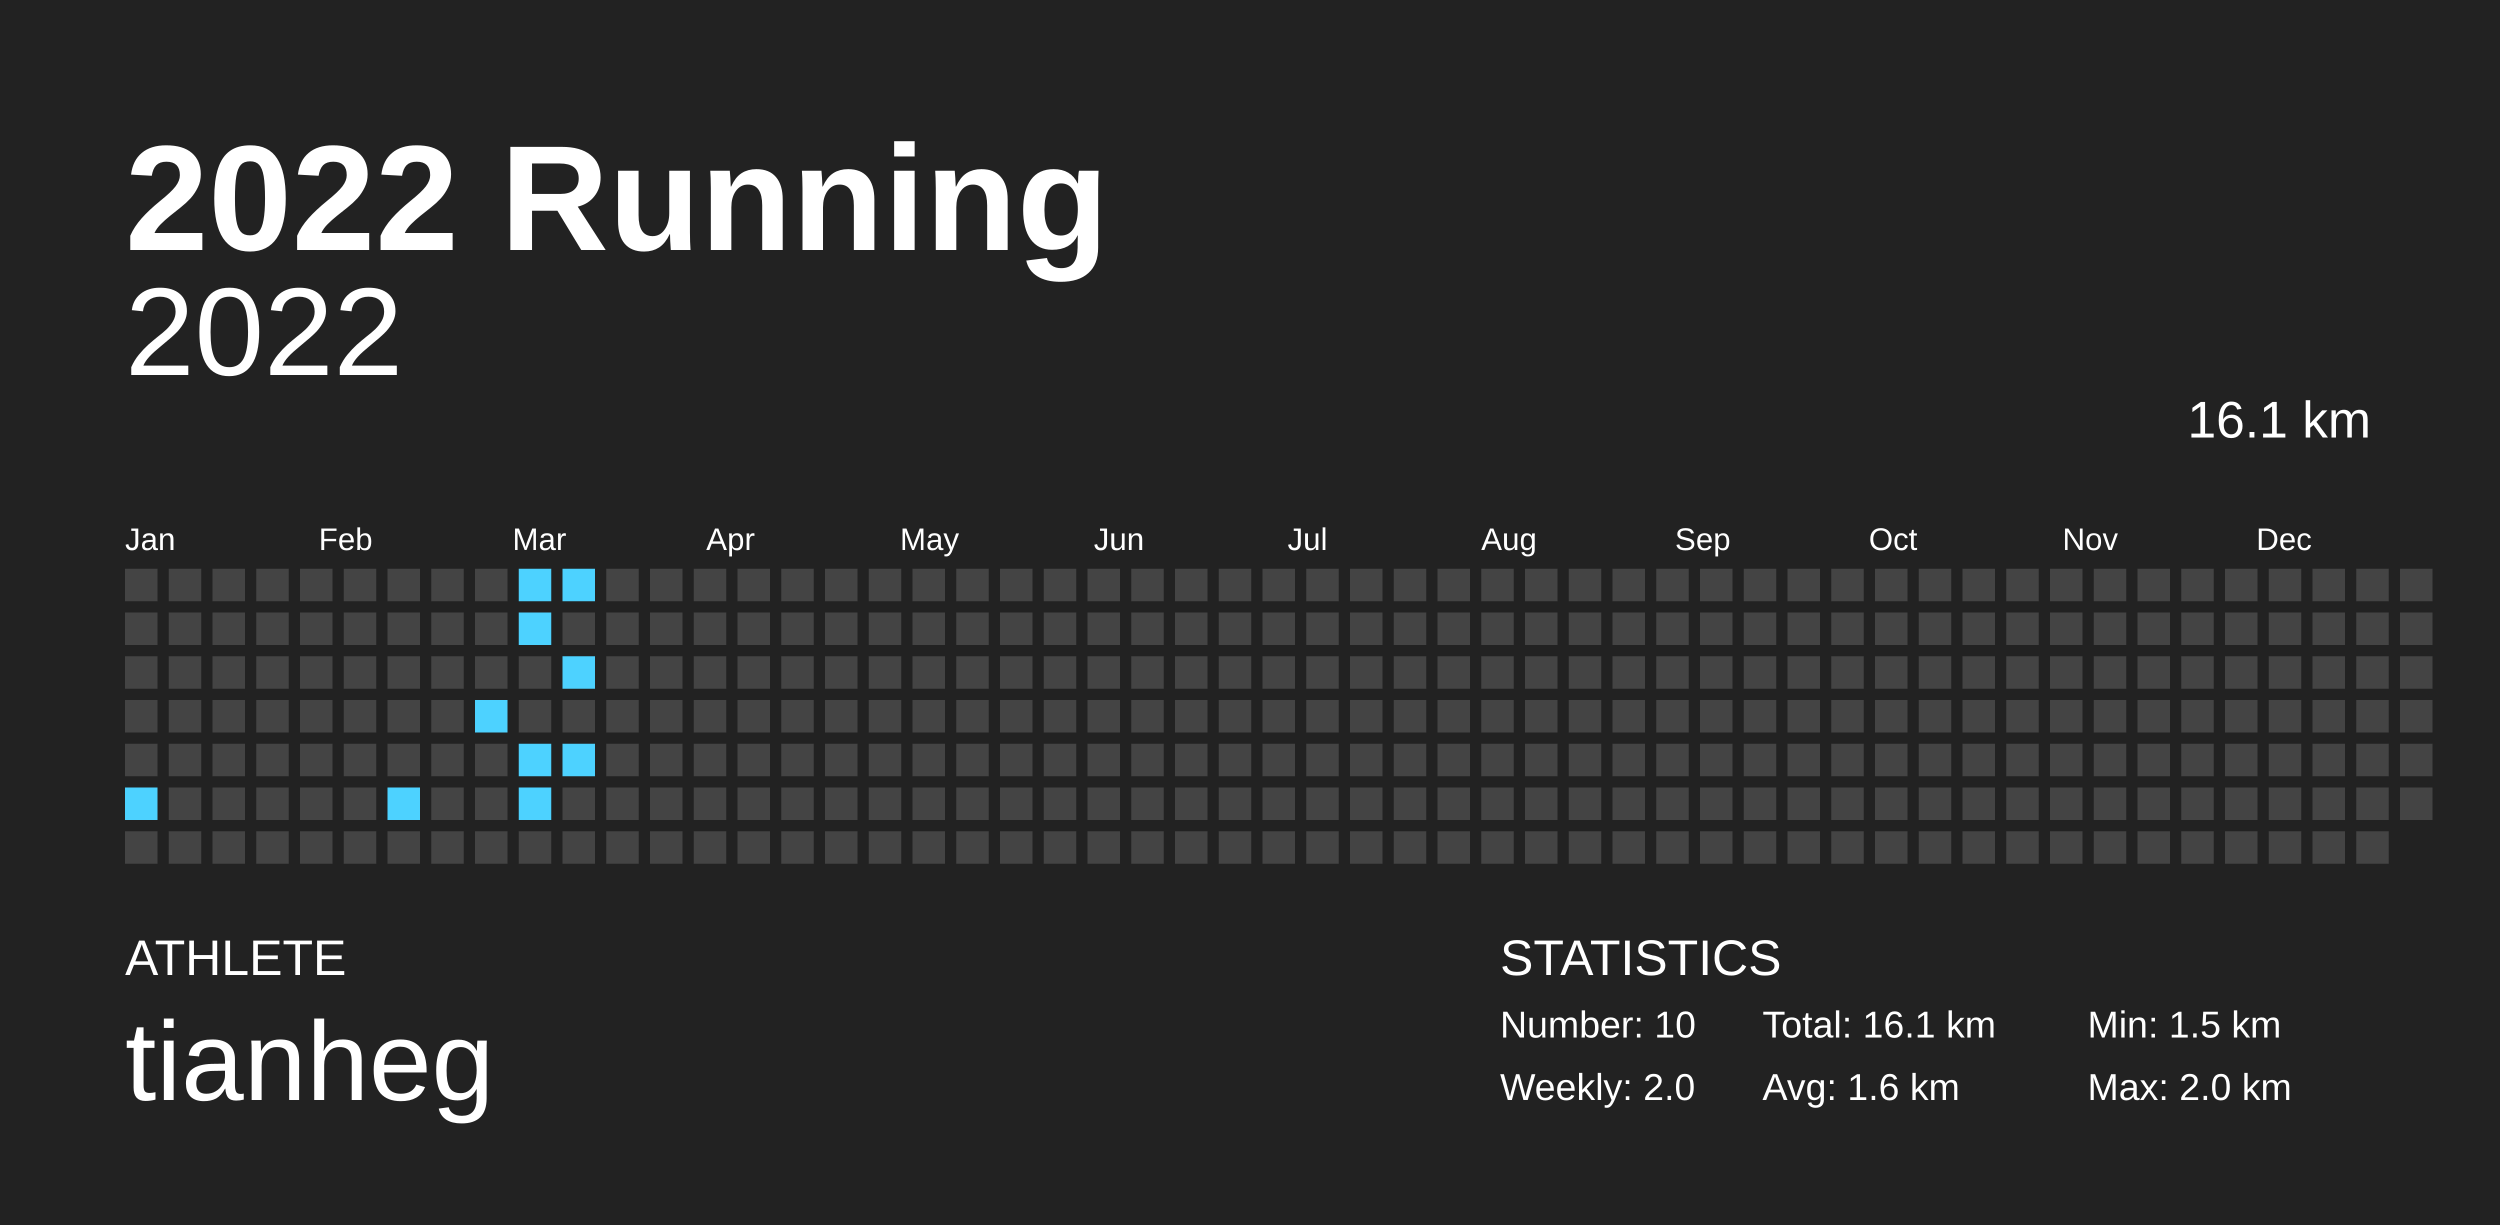
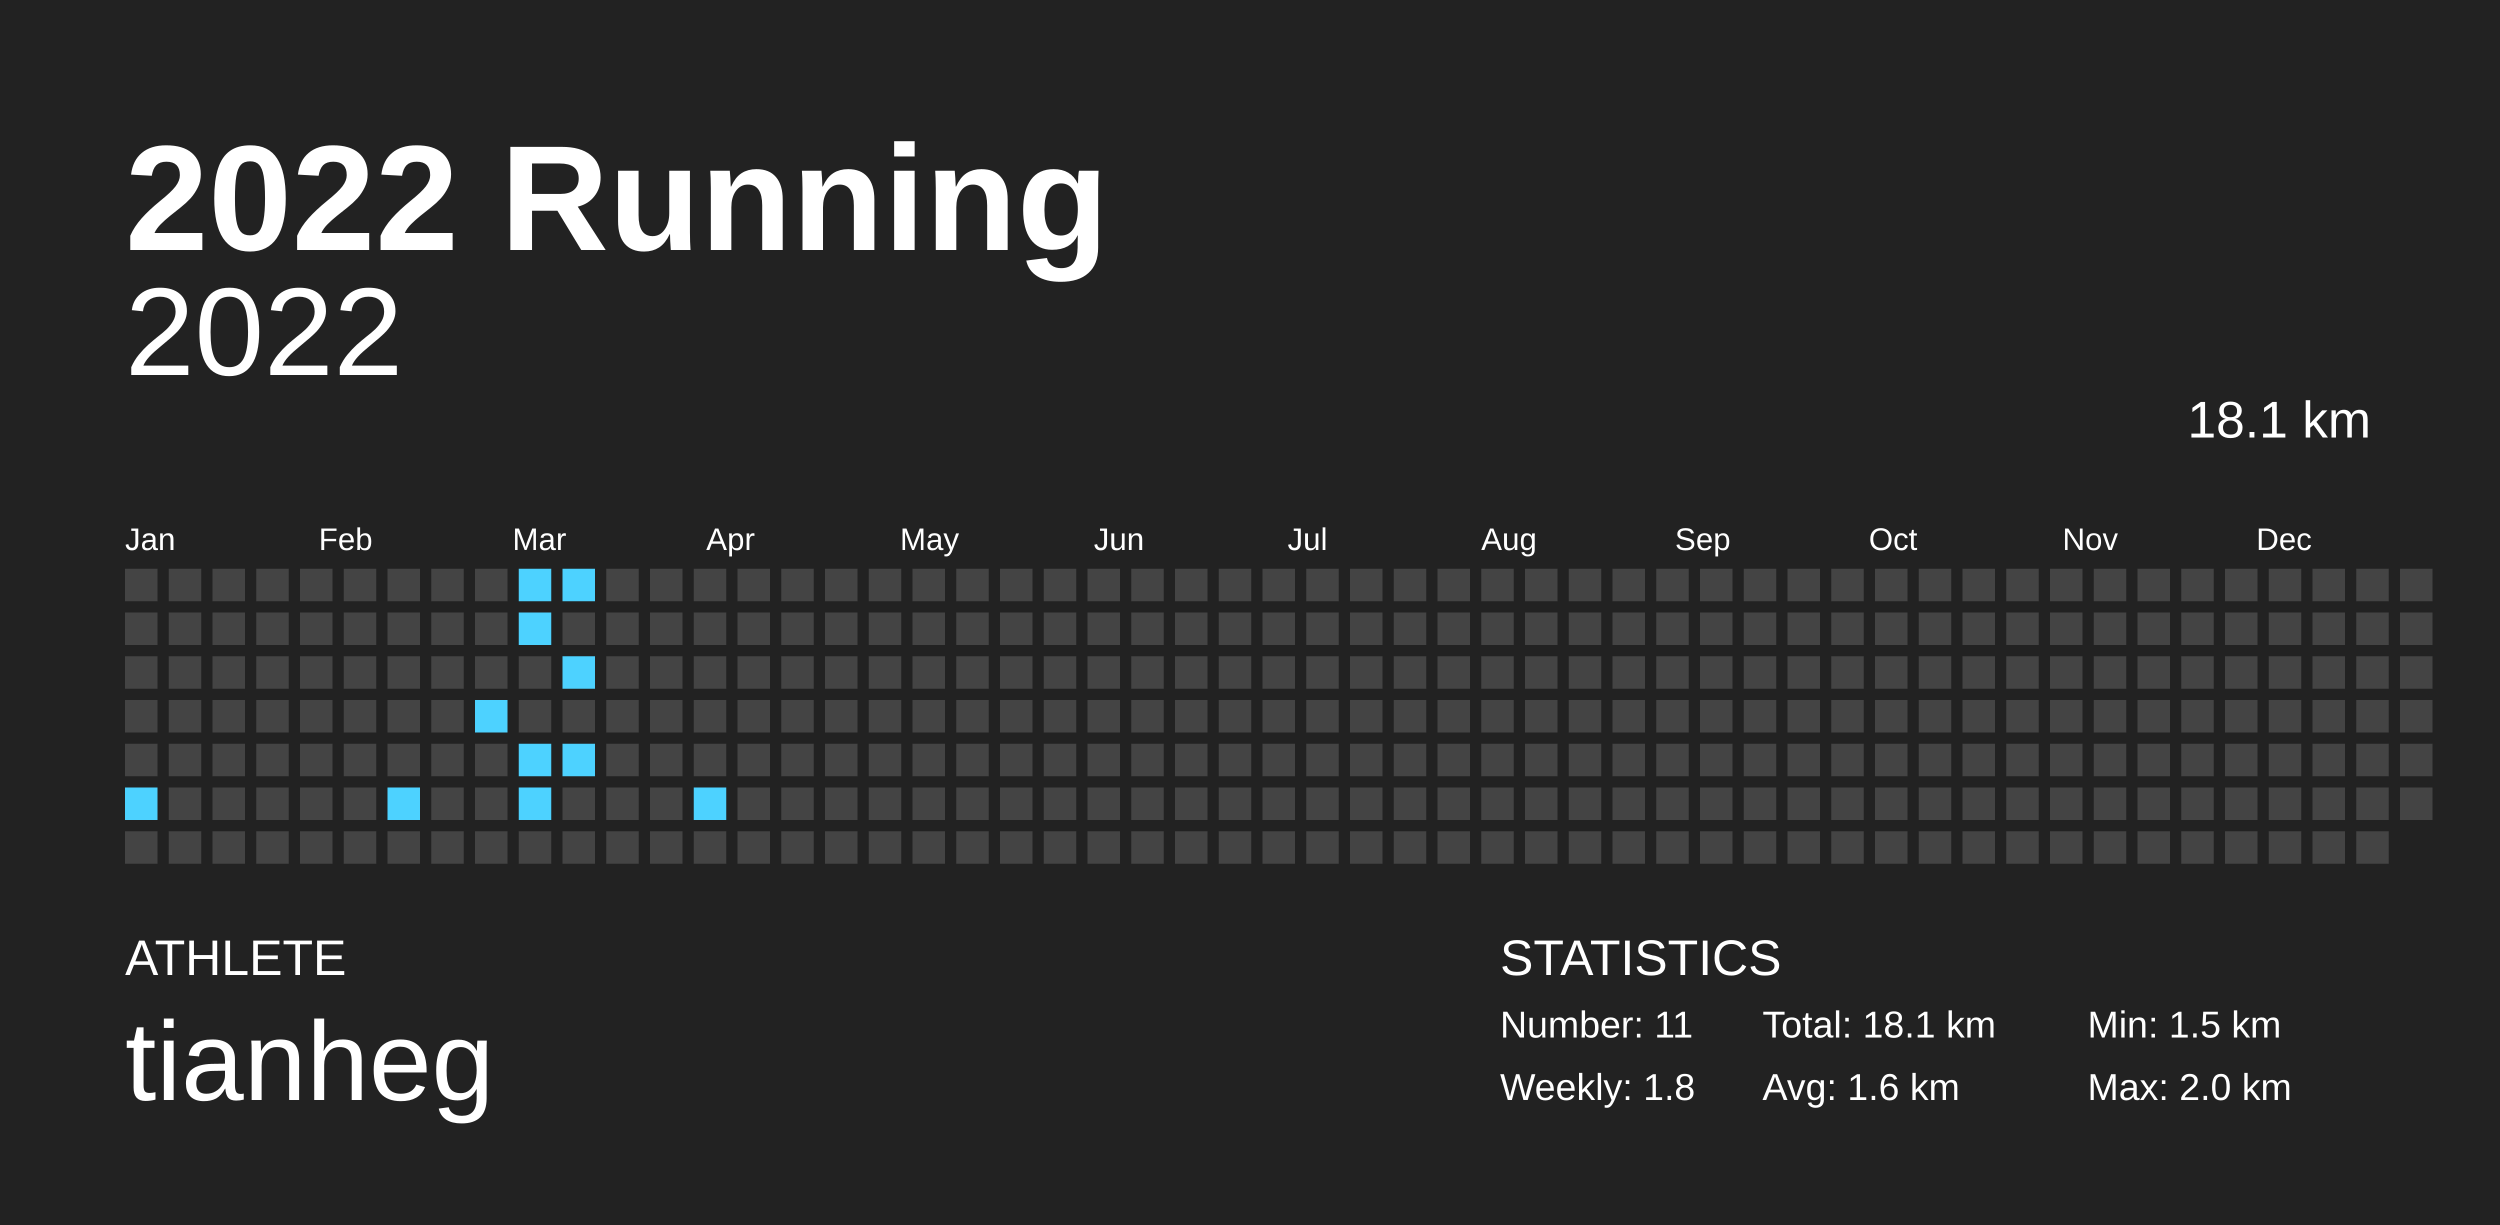
<svg xmlns="http://www.w3.org/2000/svg" baseProfile="full" height="98mm" version="1.1" viewBox="0,0,200,98" width="200mm">
  <defs />
  <rect fill="#222222" height="98" width="200" x="0" y="0" />
  <text fill="#FFFFFF" style="font-size:12px; font-family:Arial; font-weight:bold;" x="10" y="20">2022 Running</text>
  <text fill="#FFFFFF" style="font-size:4px; font-family:Arial" x="10" y="78">ATHLETE</text>
  <text fill="#FFFFFF" style="font-size:9px; font-family:Arial" x="10" y="88">tianheg</text>
  <text fill="#FFFFFF" style="font-size:4px; font-family:Arial" x="120" y="78">STATISTICS</text>
-   <text fill="#FFFFFF" style="font-size:3px; font-family:Arial" x="120" y="83">Number: 10</text>
-   <text fill="#FFFFFF" style="font-size:3px; font-family:Arial" x="120" y="88">Weekly: 2.0</text>
-   <text fill="#FFFFFF" style="font-size:3px; font-family:Arial" x="141" y="83">Total: 16.1 km</text>
+   <text fill="#FFFFFF" style="font-size:3px; font-family:Arial" x="120" y="83">Number: 11</text>
+   <text fill="#FFFFFF" style="font-size:3px; font-family:Arial" x="120" y="88">Weekly: 1.8</text>
+   <text fill="#FFFFFF" style="font-size:3px; font-family:Arial" x="141" y="83">Total: 18.1 km</text>
  <text fill="#FFFFFF" style="font-size:3px; font-family:Arial" x="141" y="88">Avg: 1.6 km</text>
  <text fill="#FFFFFF" style="font-size:3px; font-family:Arial" x="167" y="83">Min: 1.5 km</text>
  <text fill="#FFFFFF" style="font-size:3px; font-family:Arial" x="167" y="88">Max: 2.0 km</text>
  <text alignment-baseline="hanging" fill="#FFFFFF" style="font-size:10.0px; font-family:Arial;" x="10" y="30">2022</text>
-   <text alignment-baseline="hanging" fill="#FFFFFF" style="font-size:4.125px; font-family:Arial;" x="175" y="35">16.1 km</text>
+   <text alignment-baseline="hanging" fill="#FFFFFF" style="font-size:4.125px; font-family:Arial;" x="175" y="35">18.1 km</text>
  <text fill="#FFFFFF" style="font-size:2.5px; font-family:Arial" x="10.0" y="44">Jan</text>
  <text fill="#FFFFFF" style="font-size:2.5px; font-family:Arial" x="25.5" y="44">Feb</text>
  <text fill="#FFFFFF" style="font-size:2.5px; font-family:Arial" x="41.0" y="44">Mar</text>
  <text fill="#FFFFFF" style="font-size:2.5px; font-family:Arial" x="56.5" y="44">Apr</text>
  <text fill="#FFFFFF" style="font-size:2.5px; font-family:Arial" x="72.0" y="44">May</text>
  <text fill="#FFFFFF" style="font-size:2.5px; font-family:Arial" x="87.5" y="44">Jun</text>
  <text fill="#FFFFFF" style="font-size:2.5px; font-family:Arial" x="103.0" y="44">Jul</text>
  <text fill="#FFFFFF" style="font-size:2.5px; font-family:Arial" x="118.5" y="44">Aug</text>
  <text fill="#FFFFFF" style="font-size:2.5px; font-family:Arial" x="134.0" y="44">Sep</text>
  <text fill="#FFFFFF" style="font-size:2.5px; font-family:Arial" x="149.5" y="44">Oct</text>
  <text fill="#FFFFFF" style="font-size:2.5px; font-family:Arial" x="165.0" y="44">Nov</text>
  <text fill="#FFFFFF" style="font-size:2.5px; font-family:Arial" x="180.5" y="44">Dec</text>
  <rect fill="#444444" height="2.6" width="2.6" x="10.0" y="45.5" />
  <rect fill="#444444" height="2.6" width="2.6" x="10.0" y="49.0" />
  <rect fill="#444444" height="2.6" width="2.6" x="10.0" y="52.5" />
  <rect fill="#444444" height="2.6" width="2.6" x="10.0" y="56.0" />
  <rect fill="#444444" height="2.6" width="2.6" x="10.0" y="59.5" />
  <rect fill="#4dd2ff" height="2.6" width="2.6" x="10.0" y="63.0" />
  <rect fill="#444444" height="2.6" width="2.6" x="10.0" y="66.5" />
  <rect fill="#444444" height="2.6" width="2.6" x="13.5" y="45.5" />
  <rect fill="#444444" height="2.6" width="2.6" x="13.5" y="49.0" />
  <rect fill="#444444" height="2.6" width="2.6" x="13.5" y="52.5" />
  <rect fill="#444444" height="2.6" width="2.6" x="13.5" y="56.0" />
  <rect fill="#444444" height="2.6" width="2.6" x="13.5" y="59.5" />
  <rect fill="#444444" height="2.6" width="2.6" x="13.5" y="63.0" />
  <rect fill="#444444" height="2.6" width="2.6" x="13.5" y="66.5" />
  <rect fill="#444444" height="2.6" width="2.6" x="17.0" y="45.5" />
  <rect fill="#444444" height="2.6" width="2.6" x="17.0" y="49.0" />
  <rect fill="#444444" height="2.6" width="2.6" x="17.0" y="52.5" />
  <rect fill="#444444" height="2.6" width="2.6" x="17.0" y="56.0" />
  <rect fill="#444444" height="2.6" width="2.6" x="17.0" y="59.5" />
  <rect fill="#444444" height="2.6" width="2.6" x="17.0" y="63.0" />
  <rect fill="#444444" height="2.6" width="2.6" x="17.0" y="66.5" />
  <rect fill="#444444" height="2.6" width="2.6" x="20.5" y="45.5" />
  <rect fill="#444444" height="2.6" width="2.6" x="20.5" y="49.0" />
  <rect fill="#444444" height="2.6" width="2.6" x="20.5" y="52.5" />
  <rect fill="#444444" height="2.6" width="2.6" x="20.5" y="56.0" />
  <rect fill="#444444" height="2.6" width="2.6" x="20.5" y="59.5" />
  <rect fill="#444444" height="2.6" width="2.6" x="20.5" y="63.0" />
  <rect fill="#444444" height="2.6" width="2.6" x="20.5" y="66.5" />
  <rect fill="#444444" height="2.6" width="2.6" x="24.0" y="45.5" />
  <rect fill="#444444" height="2.6" width="2.6" x="24.0" y="49.0" />
  <rect fill="#444444" height="2.6" width="2.6" x="24.0" y="52.5" />
  <rect fill="#444444" height="2.6" width="2.6" x="24.0" y="56.0" />
  <rect fill="#444444" height="2.6" width="2.6" x="24.0" y="59.5" />
  <rect fill="#444444" height="2.6" width="2.6" x="24.0" y="63.0" />
  <rect fill="#444444" height="2.6" width="2.6" x="24.0" y="66.5" />
  <rect fill="#444444" height="2.6" width="2.6" x="27.5" y="45.5" />
  <rect fill="#444444" height="2.6" width="2.6" x="27.5" y="49.0" />
  <rect fill="#444444" height="2.6" width="2.6" x="27.5" y="52.5" />
  <rect fill="#444444" height="2.6" width="2.6" x="27.5" y="56.0" />
  <rect fill="#444444" height="2.6" width="2.6" x="27.5" y="59.5" />
  <rect fill="#444444" height="2.6" width="2.6" x="27.5" y="63.0" />
  <rect fill="#444444" height="2.6" width="2.6" x="27.5" y="66.5" />
  <rect fill="#444444" height="2.6" width="2.6" x="31.0" y="45.5" />
  <rect fill="#444444" height="2.6" width="2.6" x="31.0" y="49.0" />
  <rect fill="#444444" height="2.6" width="2.6" x="31.0" y="52.5" />
  <rect fill="#444444" height="2.6" width="2.6" x="31.0" y="56.0" />
  <rect fill="#444444" height="2.6" width="2.6" x="31.0" y="59.5" />
  <rect fill="#4dd2ff" height="2.6" width="2.6" x="31.0" y="63.0" />
  <rect fill="#444444" height="2.6" width="2.6" x="31.0" y="66.5" />
  <rect fill="#444444" height="2.6" width="2.6" x="34.5" y="45.5" />
  <rect fill="#444444" height="2.6" width="2.6" x="34.5" y="49.0" />
  <rect fill="#444444" height="2.6" width="2.6" x="34.5" y="52.5" />
  <rect fill="#444444" height="2.6" width="2.6" x="34.5" y="56.0" />
  <rect fill="#444444" height="2.6" width="2.6" x="34.5" y="59.5" />
  <rect fill="#444444" height="2.6" width="2.6" x="34.5" y="63.0" />
  <rect fill="#444444" height="2.6" width="2.6" x="34.5" y="66.5" />
  <rect fill="#444444" height="2.6" width="2.6" x="38.0" y="45.5" />
  <rect fill="#444444" height="2.6" width="2.6" x="38.0" y="49.0" />
  <rect fill="#444444" height="2.6" width="2.6" x="38.0" y="52.5" />
  <rect fill="#4dd2ff" height="2.6" width="2.6" x="38.0" y="56.0" />
  <rect fill="#444444" height="2.6" width="2.6" x="38.0" y="59.5" />
  <rect fill="#444444" height="2.6" width="2.6" x="38.0" y="63.0" />
  <rect fill="#444444" height="2.6" width="2.6" x="38.0" y="66.5" />
  <rect fill="#4dd2ff" height="2.6" width="2.6" x="41.5" y="45.5" />
  <rect fill="#4dd2ff" height="2.6" width="2.6" x="41.5" y="49.0" />
  <rect fill="#444444" height="2.6" width="2.6" x="41.5" y="52.5" />
  <rect fill="#444444" height="2.6" width="2.6" x="41.5" y="56.0" />
  <rect fill="#4dd2ff" height="2.6" width="2.6" x="41.5" y="59.5" />
  <rect fill="#4dd2ff" height="2.6" width="2.6" x="41.5" y="63.0" />
  <rect fill="#444444" height="2.6" width="2.6" x="41.5" y="66.5" />
  <rect fill="#4dd2ff" height="2.6" width="2.6" x="45.0" y="45.5" />
  <rect fill="#444444" height="2.6" width="2.6" x="45.0" y="49.0" />
  <rect fill="#4dd2ff" height="2.6" width="2.6" x="45.0" y="52.5" />
  <rect fill="#444444" height="2.6" width="2.6" x="45.0" y="56.0" />
  <rect fill="#4dd2ff" height="2.6" width="2.6" x="45.0" y="59.5" />
  <rect fill="#444444" height="2.6" width="2.6" x="45.0" y="63.0" />
  <rect fill="#444444" height="2.6" width="2.6" x="45.0" y="66.5" />
  <rect fill="#444444" height="2.6" width="2.6" x="48.5" y="45.5" />
  <rect fill="#444444" height="2.6" width="2.6" x="48.5" y="49.0" />
  <rect fill="#444444" height="2.6" width="2.6" x="48.5" y="52.5" />
  <rect fill="#444444" height="2.6" width="2.6" x="48.5" y="56.0" />
  <rect fill="#444444" height="2.6" width="2.6" x="48.5" y="59.5" />
  <rect fill="#444444" height="2.6" width="2.6" x="48.5" y="63.0" />
  <rect fill="#444444" height="2.6" width="2.6" x="48.5" y="66.5" />
  <rect fill="#444444" height="2.6" width="2.6" x="52.0" y="45.5" />
  <rect fill="#444444" height="2.6" width="2.6" x="52.0" y="49.0" />
  <rect fill="#444444" height="2.6" width="2.6" x="52.0" y="52.5" />
  <rect fill="#444444" height="2.6" width="2.6" x="52.0" y="56.0" />
  <rect fill="#444444" height="2.6" width="2.6" x="52.0" y="59.5" />
  <rect fill="#444444" height="2.6" width="2.6" x="52.0" y="63.0" />
  <rect fill="#444444" height="2.6" width="2.6" x="52.0" y="66.5" />
  <rect fill="#444444" height="2.6" width="2.6" x="55.5" y="45.5" />
  <rect fill="#444444" height="2.6" width="2.6" x="55.5" y="49.0" />
  <rect fill="#444444" height="2.6" width="2.6" x="55.5" y="52.5" />
  <rect fill="#444444" height="2.6" width="2.6" x="55.5" y="56.0" />
  <rect fill="#444444" height="2.6" width="2.6" x="55.5" y="59.5" />
-   <rect fill="#444444" height="2.6" width="2.6" x="55.5" y="63.0" />
+   <rect fill="#4dd2ff" height="2.6" width="2.6" x="55.5" y="63.0" />
  <rect fill="#444444" height="2.6" width="2.6" x="55.5" y="66.5" />
  <rect fill="#444444" height="2.6" width="2.6" x="59.0" y="45.5" />
  <rect fill="#444444" height="2.6" width="2.6" x="59.0" y="49.0" />
  <rect fill="#444444" height="2.6" width="2.6" x="59.0" y="52.5" />
  <rect fill="#444444" height="2.6" width="2.6" x="59.0" y="56.0" />
  <rect fill="#444444" height="2.6" width="2.6" x="59.0" y="59.5" />
  <rect fill="#444444" height="2.6" width="2.6" x="59.0" y="63.0" />
  <rect fill="#444444" height="2.6" width="2.6" x="59.0" y="66.5" />
  <rect fill="#444444" height="2.6" width="2.6" x="62.5" y="45.5" />
  <rect fill="#444444" height="2.6" width="2.6" x="62.5" y="49.0" />
  <rect fill="#444444" height="2.6" width="2.6" x="62.5" y="52.5" />
  <rect fill="#444444" height="2.6" width="2.6" x="62.5" y="56.0" />
  <rect fill="#444444" height="2.6" width="2.6" x="62.5" y="59.5" />
  <rect fill="#444444" height="2.6" width="2.6" x="62.5" y="63.0" />
  <rect fill="#444444" height="2.6" width="2.6" x="62.5" y="66.5" />
  <rect fill="#444444" height="2.6" width="2.6" x="66.0" y="45.5" />
  <rect fill="#444444" height="2.6" width="2.6" x="66.0" y="49.0" />
  <rect fill="#444444" height="2.6" width="2.6" x="66.0" y="52.5" />
  <rect fill="#444444" height="2.6" width="2.6" x="66.0" y="56.0" />
  <rect fill="#444444" height="2.6" width="2.6" x="66.0" y="59.5" />
  <rect fill="#444444" height="2.6" width="2.6" x="66.0" y="63.0" />
  <rect fill="#444444" height="2.6" width="2.6" x="66.0" y="66.5" />
  <rect fill="#444444" height="2.6" width="2.6" x="69.5" y="45.5" />
  <rect fill="#444444" height="2.6" width="2.6" x="69.5" y="49.0" />
  <rect fill="#444444" height="2.6" width="2.6" x="69.5" y="52.5" />
  <rect fill="#444444" height="2.6" width="2.6" x="69.5" y="56.0" />
  <rect fill="#444444" height="2.6" width="2.6" x="69.5" y="59.5" />
  <rect fill="#444444" height="2.6" width="2.6" x="69.5" y="63.0" />
  <rect fill="#444444" height="2.6" width="2.6" x="69.5" y="66.5" />
  <rect fill="#444444" height="2.6" width="2.6" x="73.0" y="45.5" />
  <rect fill="#444444" height="2.6" width="2.6" x="73.0" y="49.0" />
  <rect fill="#444444" height="2.6" width="2.6" x="73.0" y="52.5" />
  <rect fill="#444444" height="2.6" width="2.6" x="73.0" y="56.0" />
  <rect fill="#444444" height="2.6" width="2.6" x="73.0" y="59.5" />
  <rect fill="#444444" height="2.6" width="2.6" x="73.0" y="63.0" />
  <rect fill="#444444" height="2.6" width="2.6" x="73.0" y="66.5" />
  <rect fill="#444444" height="2.6" width="2.6" x="76.5" y="45.5" />
  <rect fill="#444444" height="2.6" width="2.6" x="76.5" y="49.0" />
  <rect fill="#444444" height="2.6" width="2.6" x="76.5" y="52.5" />
  <rect fill="#444444" height="2.6" width="2.6" x="76.5" y="56.0" />
  <rect fill="#444444" height="2.6" width="2.6" x="76.5" y="59.5" />
  <rect fill="#444444" height="2.6" width="2.6" x="76.5" y="63.0" />
  <rect fill="#444444" height="2.6" width="2.6" x="76.5" y="66.5" />
  <rect fill="#444444" height="2.6" width="2.6" x="80.0" y="45.5" />
  <rect fill="#444444" height="2.6" width="2.6" x="80.0" y="49.0" />
  <rect fill="#444444" height="2.6" width="2.6" x="80.0" y="52.5" />
  <rect fill="#444444" height="2.6" width="2.6" x="80.0" y="56.0" />
  <rect fill="#444444" height="2.6" width="2.6" x="80.0" y="59.5" />
  <rect fill="#444444" height="2.6" width="2.6" x="80.0" y="63.0" />
  <rect fill="#444444" height="2.6" width="2.6" x="80.0" y="66.5" />
  <rect fill="#444444" height="2.6" width="2.6" x="83.5" y="45.5" />
  <rect fill="#444444" height="2.6" width="2.6" x="83.5" y="49.0" />
  <rect fill="#444444" height="2.6" width="2.6" x="83.5" y="52.5" />
  <rect fill="#444444" height="2.6" width="2.6" x="83.5" y="56.0" />
  <rect fill="#444444" height="2.6" width="2.6" x="83.5" y="59.5" />
  <rect fill="#444444" height="2.6" width="2.6" x="83.5" y="63.0" />
  <rect fill="#444444" height="2.6" width="2.6" x="83.5" y="66.5" />
  <rect fill="#444444" height="2.6" width="2.6" x="87.0" y="45.5" />
  <rect fill="#444444" height="2.6" width="2.6" x="87.0" y="49.0" />
  <rect fill="#444444" height="2.6" width="2.6" x="87.0" y="52.5" />
  <rect fill="#444444" height="2.6" width="2.6" x="87.0" y="56.0" />
  <rect fill="#444444" height="2.6" width="2.6" x="87.0" y="59.5" />
  <rect fill="#444444" height="2.6" width="2.6" x="87.0" y="63.0" />
  <rect fill="#444444" height="2.6" width="2.6" x="87.0" y="66.5" />
  <rect fill="#444444" height="2.6" width="2.6" x="90.5" y="45.5" />
  <rect fill="#444444" height="2.6" width="2.6" x="90.5" y="49.0" />
  <rect fill="#444444" height="2.6" width="2.6" x="90.5" y="52.5" />
  <rect fill="#444444" height="2.6" width="2.6" x="90.5" y="56.0" />
  <rect fill="#444444" height="2.6" width="2.6" x="90.5" y="59.5" />
  <rect fill="#444444" height="2.6" width="2.6" x="90.5" y="63.0" />
  <rect fill="#444444" height="2.6" width="2.6" x="90.5" y="66.5" />
  <rect fill="#444444" height="2.6" width="2.6" x="94.0" y="45.5" />
  <rect fill="#444444" height="2.6" width="2.6" x="94.0" y="49.0" />
  <rect fill="#444444" height="2.6" width="2.6" x="94.0" y="52.5" />
  <rect fill="#444444" height="2.6" width="2.6" x="94.0" y="56.0" />
  <rect fill="#444444" height="2.6" width="2.6" x="94.0" y="59.5" />
  <rect fill="#444444" height="2.6" width="2.6" x="94.0" y="63.0" />
  <rect fill="#444444" height="2.6" width="2.6" x="94.0" y="66.5" />
  <rect fill="#444444" height="2.6" width="2.6" x="97.5" y="45.5" />
  <rect fill="#444444" height="2.6" width="2.6" x="97.5" y="49.0" />
  <rect fill="#444444" height="2.6" width="2.6" x="97.5" y="52.5" />
  <rect fill="#444444" height="2.6" width="2.6" x="97.5" y="56.0" />
  <rect fill="#444444" height="2.6" width="2.6" x="97.5" y="59.5" />
  <rect fill="#444444" height="2.6" width="2.6" x="97.5" y="63.0" />
  <rect fill="#444444" height="2.6" width="2.6" x="97.5" y="66.5" />
  <rect fill="#444444" height="2.6" width="2.6" x="101.0" y="45.5" />
  <rect fill="#444444" height="2.6" width="2.6" x="101.0" y="49.0" />
  <rect fill="#444444" height="2.6" width="2.6" x="101.0" y="52.5" />
  <rect fill="#444444" height="2.6" width="2.6" x="101.0" y="56.0" />
  <rect fill="#444444" height="2.6" width="2.6" x="101.0" y="59.5" />
  <rect fill="#444444" height="2.6" width="2.6" x="101.0" y="63.0" />
  <rect fill="#444444" height="2.6" width="2.6" x="101.0" y="66.5" />
  <rect fill="#444444" height="2.6" width="2.6" x="104.5" y="45.5" />
  <rect fill="#444444" height="2.6" width="2.6" x="104.5" y="49.0" />
  <rect fill="#444444" height="2.6" width="2.6" x="104.5" y="52.5" />
  <rect fill="#444444" height="2.6" width="2.6" x="104.5" y="56.0" />
  <rect fill="#444444" height="2.6" width="2.6" x="104.5" y="59.5" />
  <rect fill="#444444" height="2.6" width="2.6" x="104.5" y="63.0" />
  <rect fill="#444444" height="2.6" width="2.6" x="104.5" y="66.5" />
  <rect fill="#444444" height="2.6" width="2.6" x="108.0" y="45.5" />
  <rect fill="#444444" height="2.6" width="2.6" x="108.0" y="49.0" />
  <rect fill="#444444" height="2.6" width="2.6" x="108.0" y="52.5" />
  <rect fill="#444444" height="2.6" width="2.6" x="108.0" y="56.0" />
  <rect fill="#444444" height="2.6" width="2.6" x="108.0" y="59.5" />
  <rect fill="#444444" height="2.6" width="2.6" x="108.0" y="63.0" />
  <rect fill="#444444" height="2.6" width="2.6" x="108.0" y="66.5" />
  <rect fill="#444444" height="2.6" width="2.6" x="111.5" y="45.5" />
  <rect fill="#444444" height="2.6" width="2.6" x="111.5" y="49.0" />
  <rect fill="#444444" height="2.6" width="2.6" x="111.5" y="52.5" />
  <rect fill="#444444" height="2.6" width="2.6" x="111.5" y="56.0" />
  <rect fill="#444444" height="2.6" width="2.6" x="111.5" y="59.5" />
  <rect fill="#444444" height="2.6" width="2.6" x="111.5" y="63.0" />
  <rect fill="#444444" height="2.6" width="2.6" x="111.5" y="66.5" />
  <rect fill="#444444" height="2.6" width="2.6" x="115.0" y="45.5" />
  <rect fill="#444444" height="2.6" width="2.6" x="115.0" y="49.0" />
  <rect fill="#444444" height="2.6" width="2.6" x="115.0" y="52.5" />
  <rect fill="#444444" height="2.6" width="2.6" x="115.0" y="56.0" />
  <rect fill="#444444" height="2.6" width="2.6" x="115.0" y="59.5" />
  <rect fill="#444444" height="2.6" width="2.6" x="115.0" y="63.0" />
  <rect fill="#444444" height="2.6" width="2.6" x="115.0" y="66.5" />
  <rect fill="#444444" height="2.6" width="2.6" x="118.5" y="45.5" />
  <rect fill="#444444" height="2.6" width="2.6" x="118.5" y="49.0" />
  <rect fill="#444444" height="2.6" width="2.6" x="118.5" y="52.5" />
  <rect fill="#444444" height="2.6" width="2.6" x="118.5" y="56.0" />
  <rect fill="#444444" height="2.6" width="2.6" x="118.5" y="59.5" />
  <rect fill="#444444" height="2.6" width="2.6" x="118.5" y="63.0" />
  <rect fill="#444444" height="2.6" width="2.6" x="118.5" y="66.5" />
  <rect fill="#444444" height="2.6" width="2.6" x="122.0" y="45.5" />
  <rect fill="#444444" height="2.6" width="2.6" x="122.0" y="49.0" />
  <rect fill="#444444" height="2.6" width="2.6" x="122.0" y="52.5" />
  <rect fill="#444444" height="2.6" width="2.6" x="122.0" y="56.0" />
  <rect fill="#444444" height="2.6" width="2.6" x="122.0" y="59.5" />
  <rect fill="#444444" height="2.6" width="2.6" x="122.0" y="63.0" />
  <rect fill="#444444" height="2.6" width="2.6" x="122.0" y="66.5" />
  <rect fill="#444444" height="2.6" width="2.6" x="125.5" y="45.5" />
  <rect fill="#444444" height="2.6" width="2.6" x="125.5" y="49.0" />
  <rect fill="#444444" height="2.6" width="2.6" x="125.5" y="52.5" />
  <rect fill="#444444" height="2.6" width="2.6" x="125.5" y="56.0" />
  <rect fill="#444444" height="2.6" width="2.6" x="125.5" y="59.5" />
  <rect fill="#444444" height="2.6" width="2.6" x="125.5" y="63.0" />
  <rect fill="#444444" height="2.6" width="2.6" x="125.5" y="66.5" />
  <rect fill="#444444" height="2.6" width="2.6" x="129.0" y="45.5" />
  <rect fill="#444444" height="2.6" width="2.6" x="129.0" y="49.0" />
  <rect fill="#444444" height="2.6" width="2.6" x="129.0" y="52.5" />
  <rect fill="#444444" height="2.6" width="2.6" x="129.0" y="56.0" />
  <rect fill="#444444" height="2.6" width="2.6" x="129.0" y="59.5" />
  <rect fill="#444444" height="2.6" width="2.6" x="129.0" y="63.0" />
  <rect fill="#444444" height="2.6" width="2.6" x="129.0" y="66.5" />
  <rect fill="#444444" height="2.6" width="2.6" x="132.5" y="45.5" />
  <rect fill="#444444" height="2.6" width="2.6" x="132.5" y="49.0" />
  <rect fill="#444444" height="2.6" width="2.6" x="132.5" y="52.5" />
  <rect fill="#444444" height="2.6" width="2.6" x="132.5" y="56.0" />
  <rect fill="#444444" height="2.6" width="2.6" x="132.5" y="59.5" />
  <rect fill="#444444" height="2.6" width="2.6" x="132.5" y="63.0" />
  <rect fill="#444444" height="2.6" width="2.6" x="132.5" y="66.5" />
  <rect fill="#444444" height="2.6" width="2.6" x="136.0" y="45.5" />
  <rect fill="#444444" height="2.6" width="2.6" x="136.0" y="49.0" />
  <rect fill="#444444" height="2.6" width="2.6" x="136.0" y="52.5" />
  <rect fill="#444444" height="2.6" width="2.6" x="136.0" y="56.0" />
  <rect fill="#444444" height="2.6" width="2.6" x="136.0" y="59.5" />
  <rect fill="#444444" height="2.6" width="2.6" x="136.0" y="63.0" />
  <rect fill="#444444" height="2.6" width="2.6" x="136.0" y="66.5" />
  <rect fill="#444444" height="2.6" width="2.6" x="139.5" y="45.5" />
  <rect fill="#444444" height="2.6" width="2.6" x="139.5" y="49.0" />
  <rect fill="#444444" height="2.6" width="2.6" x="139.5" y="52.5" />
  <rect fill="#444444" height="2.6" width="2.6" x="139.5" y="56.0" />
  <rect fill="#444444" height="2.6" width="2.6" x="139.5" y="59.5" />
  <rect fill="#444444" height="2.6" width="2.6" x="139.5" y="63.0" />
  <rect fill="#444444" height="2.6" width="2.6" x="139.5" y="66.5" />
  <rect fill="#444444" height="2.6" width="2.6" x="143.0" y="45.5" />
  <rect fill="#444444" height="2.6" width="2.6" x="143.0" y="49.0" />
  <rect fill="#444444" height="2.6" width="2.6" x="143.0" y="52.5" />
  <rect fill="#444444" height="2.6" width="2.6" x="143.0" y="56.0" />
  <rect fill="#444444" height="2.6" width="2.6" x="143.0" y="59.5" />
  <rect fill="#444444" height="2.6" width="2.6" x="143.0" y="63.0" />
  <rect fill="#444444" height="2.6" width="2.6" x="143.0" y="66.5" />
  <rect fill="#444444" height="2.6" width="2.6" x="146.5" y="45.5" />
  <rect fill="#444444" height="2.6" width="2.6" x="146.5" y="49.0" />
  <rect fill="#444444" height="2.6" width="2.6" x="146.5" y="52.5" />
  <rect fill="#444444" height="2.6" width="2.6" x="146.5" y="56.0" />
  <rect fill="#444444" height="2.6" width="2.6" x="146.5" y="59.5" />
  <rect fill="#444444" height="2.6" width="2.6" x="146.5" y="63.0" />
  <rect fill="#444444" height="2.6" width="2.6" x="146.5" y="66.5" />
  <rect fill="#444444" height="2.6" width="2.6" x="150.0" y="45.5" />
  <rect fill="#444444" height="2.6" width="2.6" x="150.0" y="49.0" />
  <rect fill="#444444" height="2.6" width="2.6" x="150.0" y="52.5" />
  <rect fill="#444444" height="2.6" width="2.6" x="150.0" y="56.0" />
  <rect fill="#444444" height="2.6" width="2.6" x="150.0" y="59.5" />
  <rect fill="#444444" height="2.6" width="2.6" x="150.0" y="63.0" />
  <rect fill="#444444" height="2.6" width="2.6" x="150.0" y="66.5" />
  <rect fill="#444444" height="2.6" width="2.6" x="153.5" y="45.5" />
  <rect fill="#444444" height="2.6" width="2.6" x="153.5" y="49.0" />
  <rect fill="#444444" height="2.6" width="2.6" x="153.5" y="52.5" />
  <rect fill="#444444" height="2.6" width="2.6" x="153.5" y="56.0" />
  <rect fill="#444444" height="2.6" width="2.6" x="153.5" y="59.5" />
  <rect fill="#444444" height="2.6" width="2.6" x="153.5" y="63.0" />
  <rect fill="#444444" height="2.6" width="2.6" x="153.5" y="66.5" />
  <rect fill="#444444" height="2.6" width="2.6" x="157.0" y="45.5" />
  <rect fill="#444444" height="2.6" width="2.6" x="157.0" y="49.0" />
  <rect fill="#444444" height="2.6" width="2.6" x="157.0" y="52.5" />
  <rect fill="#444444" height="2.6" width="2.6" x="157.0" y="56.0" />
  <rect fill="#444444" height="2.6" width="2.6" x="157.0" y="59.5" />
  <rect fill="#444444" height="2.6" width="2.6" x="157.0" y="63.0" />
  <rect fill="#444444" height="2.6" width="2.6" x="157.0" y="66.5" />
  <rect fill="#444444" height="2.6" width="2.6" x="160.5" y="45.5" />
  <rect fill="#444444" height="2.6" width="2.6" x="160.5" y="49.0" />
  <rect fill="#444444" height="2.6" width="2.6" x="160.5" y="52.5" />
  <rect fill="#444444" height="2.6" width="2.6" x="160.5" y="56.0" />
  <rect fill="#444444" height="2.6" width="2.6" x="160.5" y="59.5" />
  <rect fill="#444444" height="2.6" width="2.6" x="160.5" y="63.0" />
  <rect fill="#444444" height="2.6" width="2.6" x="160.5" y="66.5" />
  <rect fill="#444444" height="2.6" width="2.6" x="164.0" y="45.5" />
  <rect fill="#444444" height="2.6" width="2.6" x="164.0" y="49.0" />
  <rect fill="#444444" height="2.6" width="2.6" x="164.0" y="52.5" />
  <rect fill="#444444" height="2.6" width="2.6" x="164.0" y="56.0" />
  <rect fill="#444444" height="2.6" width="2.6" x="164.0" y="59.5" />
  <rect fill="#444444" height="2.6" width="2.6" x="164.0" y="63.0" />
  <rect fill="#444444" height="2.6" width="2.6" x="164.0" y="66.5" />
  <rect fill="#444444" height="2.6" width="2.6" x="167.5" y="45.5" />
  <rect fill="#444444" height="2.6" width="2.6" x="167.5" y="49.0" />
  <rect fill="#444444" height="2.6" width="2.6" x="167.5" y="52.5" />
  <rect fill="#444444" height="2.6" width="2.6" x="167.5" y="56.0" />
  <rect fill="#444444" height="2.6" width="2.6" x="167.5" y="59.5" />
  <rect fill="#444444" height="2.6" width="2.6" x="167.5" y="63.0" />
  <rect fill="#444444" height="2.6" width="2.6" x="167.5" y="66.5" />
  <rect fill="#444444" height="2.6" width="2.6" x="171.0" y="45.5" />
  <rect fill="#444444" height="2.6" width="2.6" x="171.0" y="49.0" />
  <rect fill="#444444" height="2.6" width="2.6" x="171.0" y="52.5" />
  <rect fill="#444444" height="2.6" width="2.6" x="171.0" y="56.0" />
  <rect fill="#444444" height="2.6" width="2.6" x="171.0" y="59.5" />
  <rect fill="#444444" height="2.6" width="2.6" x="171.0" y="63.0" />
  <rect fill="#444444" height="2.6" width="2.6" x="171.0" y="66.5" />
  <rect fill="#444444" height="2.6" width="2.6" x="174.5" y="45.5" />
  <rect fill="#444444" height="2.6" width="2.6" x="174.5" y="49.0" />
  <rect fill="#444444" height="2.6" width="2.6" x="174.5" y="52.5" />
  <rect fill="#444444" height="2.6" width="2.6" x="174.5" y="56.0" />
  <rect fill="#444444" height="2.6" width="2.6" x="174.5" y="59.5" />
  <rect fill="#444444" height="2.6" width="2.6" x="174.5" y="63.0" />
  <rect fill="#444444" height="2.6" width="2.6" x="174.5" y="66.5" />
  <rect fill="#444444" height="2.6" width="2.6" x="178.0" y="45.5" />
  <rect fill="#444444" height="2.6" width="2.6" x="178.0" y="49.0" />
  <rect fill="#444444" height="2.6" width="2.6" x="178.0" y="52.5" />
  <rect fill="#444444" height="2.6" width="2.6" x="178.0" y="56.0" />
  <rect fill="#444444" height="2.6" width="2.6" x="178.0" y="59.5" />
  <rect fill="#444444" height="2.6" width="2.6" x="178.0" y="63.0" />
  <rect fill="#444444" height="2.6" width="2.6" x="178.0" y="66.5" />
  <rect fill="#444444" height="2.6" width="2.6" x="181.5" y="45.5" />
  <rect fill="#444444" height="2.6" width="2.6" x="181.5" y="49.0" />
  <rect fill="#444444" height="2.6" width="2.6" x="181.5" y="52.5" />
  <rect fill="#444444" height="2.6" width="2.6" x="181.5" y="56.0" />
  <rect fill="#444444" height="2.6" width="2.6" x="181.5" y="59.5" />
  <rect fill="#444444" height="2.6" width="2.6" x="181.5" y="63.0" />
  <rect fill="#444444" height="2.6" width="2.6" x="181.5" y="66.5" />
  <rect fill="#444444" height="2.6" width="2.6" x="185.0" y="45.5" />
  <rect fill="#444444" height="2.6" width="2.6" x="185.0" y="49.0" />
  <rect fill="#444444" height="2.6" width="2.6" x="185.0" y="52.5" />
  <rect fill="#444444" height="2.6" width="2.6" x="185.0" y="56.0" />
  <rect fill="#444444" height="2.6" width="2.6" x="185.0" y="59.5" />
  <rect fill="#444444" height="2.6" width="2.6" x="185.0" y="63.0" />
  <rect fill="#444444" height="2.6" width="2.6" x="185.0" y="66.5" />
  <rect fill="#444444" height="2.6" width="2.6" x="188.5" y="45.5" />
  <rect fill="#444444" height="2.6" width="2.6" x="188.5" y="49.0" />
  <rect fill="#444444" height="2.6" width="2.6" x="188.5" y="52.5" />
  <rect fill="#444444" height="2.6" width="2.6" x="188.5" y="56.0" />
  <rect fill="#444444" height="2.6" width="2.6" x="188.5" y="59.5" />
  <rect fill="#444444" height="2.6" width="2.6" x="188.5" y="63.0" />
  <rect fill="#444444" height="2.6" width="2.6" x="188.5" y="66.5" />
  <rect fill="#444444" height="2.6" width="2.6" x="192.0" y="45.5" />
  <rect fill="#444444" height="2.6" width="2.6" x="192.0" y="49.0" />
  <rect fill="#444444" height="2.6" width="2.6" x="192.0" y="52.5" />
  <rect fill="#444444" height="2.6" width="2.6" x="192.0" y="56.0" />
  <rect fill="#444444" height="2.6" width="2.6" x="192.0" y="59.5" />
  <rect fill="#444444" height="2.6" width="2.6" x="192.0" y="63.0" />
</svg>
